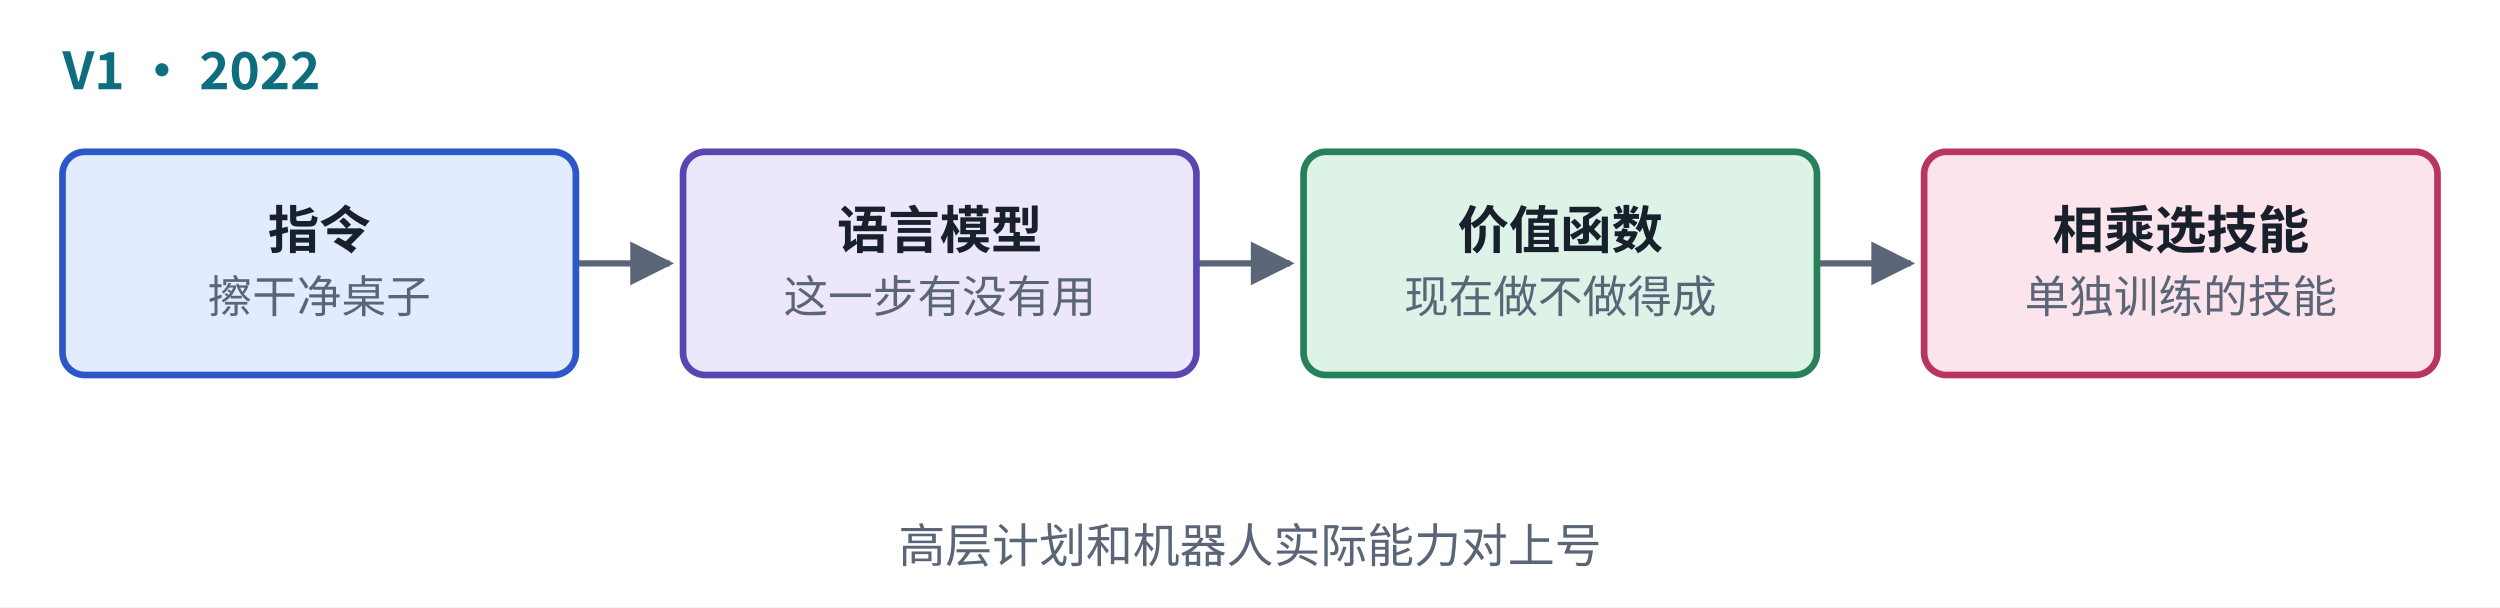
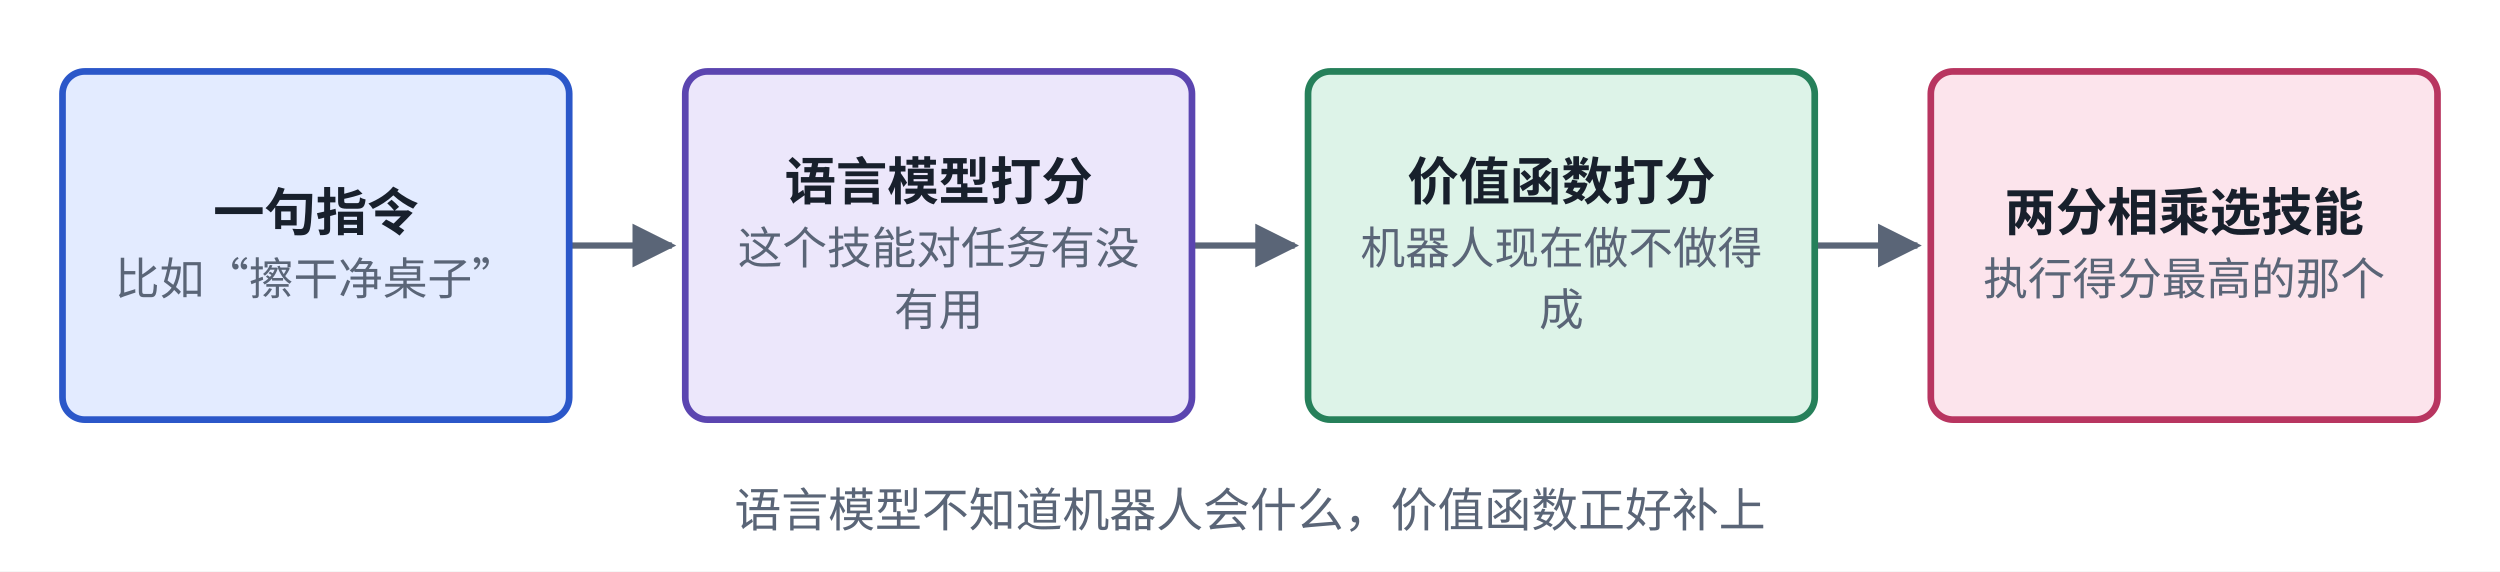
- <svg xmlns="http://www.w3.org/2000/svg" viewBox="0 0 560 136" width="560" height="136" role="img" aria-label="SayCan 结构">
+ <svg xmlns="http://www.w3.org/2000/svg" viewBox="0 0 560 128" width="560" height="128" role="img" aria-label="SayCan 结构">
  <defs>
    <marker id="ah-u11cardv1" viewBox="0 0 10 10" refX="9" refY="5" markerWidth="7" markerHeight="7" orient="auto-start-reverse">
      <path d="M0,0 L10,5 L0,10 z" fill="#5A6577" />
    </marker>
  </defs>
-   <rect x="0" y="0" width="560" height="136" fill="#ffffff" />
-   <path d="M129,59 L150,59" fill="none" stroke="#5A6577" stroke-width="1.4" marker-end="url(#ah-u11cardv1)" />
-   <path d="M268,59 L289,59" fill="none" stroke="#5A6577" stroke-width="1.4" marker-end="url(#ah-u11cardv1)" />
-   <path d="M407,59 L428,59" fill="none" stroke="#5A6577" stroke-width="1.4" marker-end="url(#ah-u11cardv1)" />
-   <rect x="14" y="34" width="115" height="50" rx="5" fill="#E3EBFF" stroke="#2B57C9" stroke-width="1.5" />
-   <rect x="153" y="34" width="115" height="50" rx="5" fill="#ECE7FB" stroke="#5B45B0" stroke-width="1.5" />
-   <rect x="292" y="34" width="115" height="50" rx="5" fill="#DDF3E8" stroke="#26805A" stroke-width="1.5" />
-   <rect x="431" y="34" width="115" height="50" rx="5" fill="#FCE4EC" stroke="#B83560" stroke-width="1.5" />
-   <text x="14" y="20" text-anchor="start" font-size="11.5" font-weight="700" fill="#0E6E7E" font-family="PingFang SC, Noto Sans CJK SC, Microsoft YaHei, sans-serif">V1 · 2022</text>
-   <text x="71.5" y="55.665" text-anchor="middle" font-size="11.5" font-weight="600" fill="#18202C" font-family="PingFang SC, Noto Sans CJK SC, Microsoft YaHei, sans-serif">指令</text>
-   <text x="71.5" y="70.035" text-anchor="middle" font-size="10" font-weight="400" fill="#5A6577" font-family="PingFang SC, Noto Sans CJK SC, Microsoft YaHei, sans-serif">擦干净桌子</text>
-   <text x="210.5" y="55.665" text-anchor="middle" font-size="11.5" font-weight="600" fill="#18202C" font-family="PingFang SC, Noto Sans CJK SC, Microsoft YaHei, sans-serif">语言模型</text>
-   <text x="210.5" y="70.035" text-anchor="middle" font-size="10" font-weight="400" fill="#5A6577" font-family="PingFang SC, Noto Sans CJK SC, Microsoft YaHei, sans-serif">这一步有没有用</text>
-   <text x="349.5" y="55.665" text-anchor="middle" font-size="11.5" font-weight="600" fill="#18202C" font-family="PingFang SC, Noto Sans CJK SC, Microsoft YaHei, sans-serif">价值函数</text>
-   <text x="349.5" y="70.035" text-anchor="middle" font-size="10" font-weight="400" fill="#5A6577" font-family="PingFang SC, Noto Sans CJK SC, Microsoft YaHei, sans-serif">现在做不做得成</text>
-   <text x="488.5" y="55.665" text-anchor="middle" font-size="11.5" font-weight="600" fill="#18202C" font-family="PingFang SC, Noto Sans CJK SC, Microsoft YaHei, sans-serif">相乘选技能</text>
-   <text x="488.5" y="70.035" text-anchor="middle" font-size="10" font-weight="400" fill="#5A6577" font-family="PingFang SC, Noto Sans CJK SC, Microsoft YaHei, sans-serif">单独训练的技能</text>
-   <text x="280" y="126" text-anchor="middle" font-size="10.5" font-weight="500" fill="#5A6577" font-family="PingFang SC, Noto Sans CJK SC, Microsoft YaHei, sans-serif">高层计划和机器人实际能力对上号</text>
+   <rect x="0" y="0" width="560" height="128" fill="#ffffff" />
+   <path d="M127.5,55 L150.5,55" fill="none" stroke="#5A6577" stroke-width="1.4" marker-end="url(#ah-u11cardv1)" />
+   <path d="M267,55 L290,55" fill="none" stroke="#5A6577" stroke-width="1.4" marker-end="url(#ah-u11cardv1)" />
+   <path d="M406.5,55 L429.5,55" fill="none" stroke="#5A6577" stroke-width="1.4" marker-end="url(#ah-u11cardv1)" />
+   <rect x="14" y="16" width="113.5" height="78" rx="5" fill="#E3EBFF" stroke="#2B57C9" stroke-width="1.5" />
+   <rect x="153.5" y="16" width="113.5" height="78" rx="5" fill="#ECE7FB" stroke="#5B45B0" stroke-width="1.5" />
+   <rect x="293" y="16" width="113.5" height="78" rx="5" fill="#DDF3E8" stroke="#26805A" stroke-width="1.5" />
+   <rect x="432.5" y="16" width="113.5" height="78" rx="5" fill="#FCE4EC" stroke="#B83560" stroke-width="1.5" />
+   <text x="70.75" y="51.665" text-anchor="middle" font-size="11.5" font-weight="600" fill="#18202C" font-family="PingFang SC, Noto Sans CJK SC, Microsoft YaHei, sans-serif">一句指令</text>
+   <text x="70.75" y="66.035" text-anchor="middle" font-size="10" font-weight="400" fill="#5A6577" font-family="PingFang SC, Noto Sans CJK SC, Microsoft YaHei, sans-serif">比如“擦干净桌子”</text>
+   <text x="210.25" y="44.765" text-anchor="middle" font-size="11.5" font-weight="600" fill="#18202C" font-family="PingFang SC, Noto Sans CJK SC, Microsoft YaHei, sans-serif">语言模型打分</text>
+   <text x="210.25" y="59.135" text-anchor="middle" font-size="10" font-weight="400" fill="#5A6577" font-family="PingFang SC, Noto Sans CJK SC, Microsoft YaHei, sans-serif">这个技能对任务有没</text>
+   <text x="210.25" y="72.935" text-anchor="middle" font-size="10" font-weight="400" fill="#5A6577" font-family="PingFang SC, Noto Sans CJK SC, Microsoft YaHei, sans-serif">有用</text>
+   <text x="349.75" y="44.765" text-anchor="middle" font-size="11.5" font-weight="600" fill="#18202C" font-family="PingFang SC, Noto Sans CJK SC, Microsoft YaHei, sans-serif">价值函数打分</text>
+   <text x="349.75" y="59.135" text-anchor="middle" font-size="10" font-weight="400" fill="#5A6577" font-family="PingFang SC, Noto Sans CJK SC, Microsoft YaHei, sans-serif">机器人现在做不做得</text>
+   <text x="349.75" y="72.935" text-anchor="middle" font-size="10" font-weight="400" fill="#5A6577" font-family="PingFang SC, Noto Sans CJK SC, Microsoft YaHei, sans-serif">成</text>
+   <text x="489.25" y="51.665" text-anchor="middle" font-size="11.5" font-weight="600" fill="#18202C" font-family="PingFang SC, Noto Sans CJK SC, Microsoft YaHei, sans-serif">两分相乘选技能</text>
+   <text x="489.25" y="66.035" text-anchor="middle" font-size="10" font-weight="400" fill="#5A6577" font-family="PingFang SC, Noto Sans CJK SC, Microsoft YaHei, sans-serif">执行得分最高的那个</text>
+   <text x="280" y="118" text-anchor="middle" font-size="10.5" font-weight="500" fill="#5A6577" font-family="PingFang SC, Noto Sans CJK SC, Microsoft YaHei, sans-serif">语言模型不知道机器人会什么，价值函数正好补上</text>
</svg>
